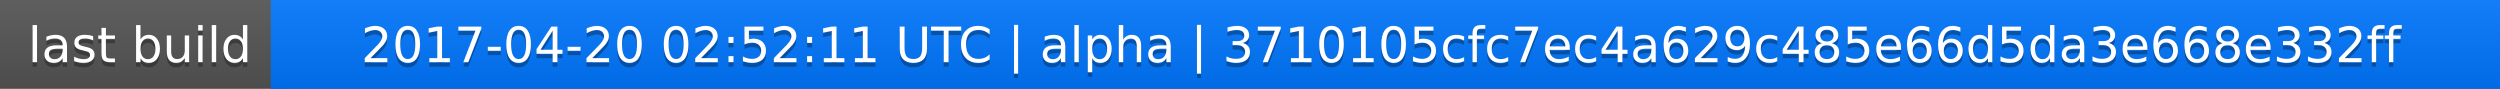
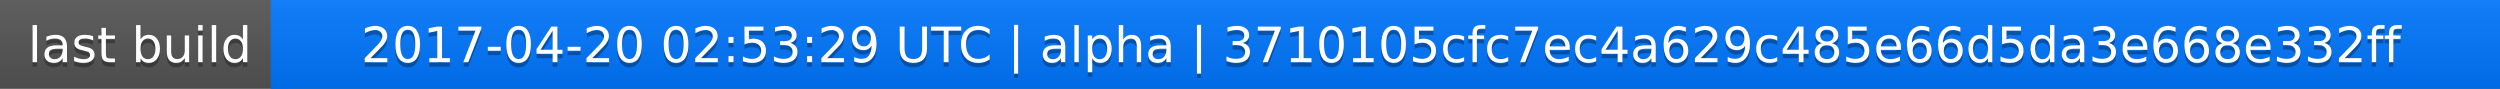
<svg xmlns="http://www.w3.org/2000/svg" width="563" height="20">
  <linearGradient id="a" x2="0" y2="100%">
    <stop offset="0" stop-color="#bbb" stop-opacity=".1" />
    <stop offset="1" stop-opacity=".1" />
  </linearGradient>
  <rect rx="0" width="563" height="20" fill="#555" />
  <rect rx="0" x="61" width="502" height="20" fill="#07f" />
  <path fill="#07f" d="M61 0h4v20h-4z" />
  <rect rx="0" width="563" height="20" fill="url(#a)" />
  <g fill="#fff" text-anchor="middle" font-family="DejaVu Sans,Verdana,Geneva,sans-serif" font-size="11">
    <text x="31.5" y="15" fill="#010101" fill-opacity=".3">last build</text>
    <text x="31.5" y="14">last build</text>
-     <text x="311" y="15" fill="#010101" fill-opacity=".3">2017-04-20 02:52:11 UTC | alpha | 3710105cfc7ec4a629c485e66d5da3e668e332ff</text>
-     <text x="311" y="14">2017-04-20 02:52:11 UTC | alpha | 3710105cfc7ec4a629c485e66d5da3e668e332ff</text>
+     <text x="311" y="15" fill="#010101" fill-opacity=".3">2017-04-20 02:53:29 UTC | alpha | 3710105cfc7ec4a629c485e66d5da3e668e332ff</text>
+     <text x="311" y="14">2017-04-20 02:53:29 UTC | alpha | 3710105cfc7ec4a629c485e66d5da3e668e332ff</text>
  </g>
</svg>
